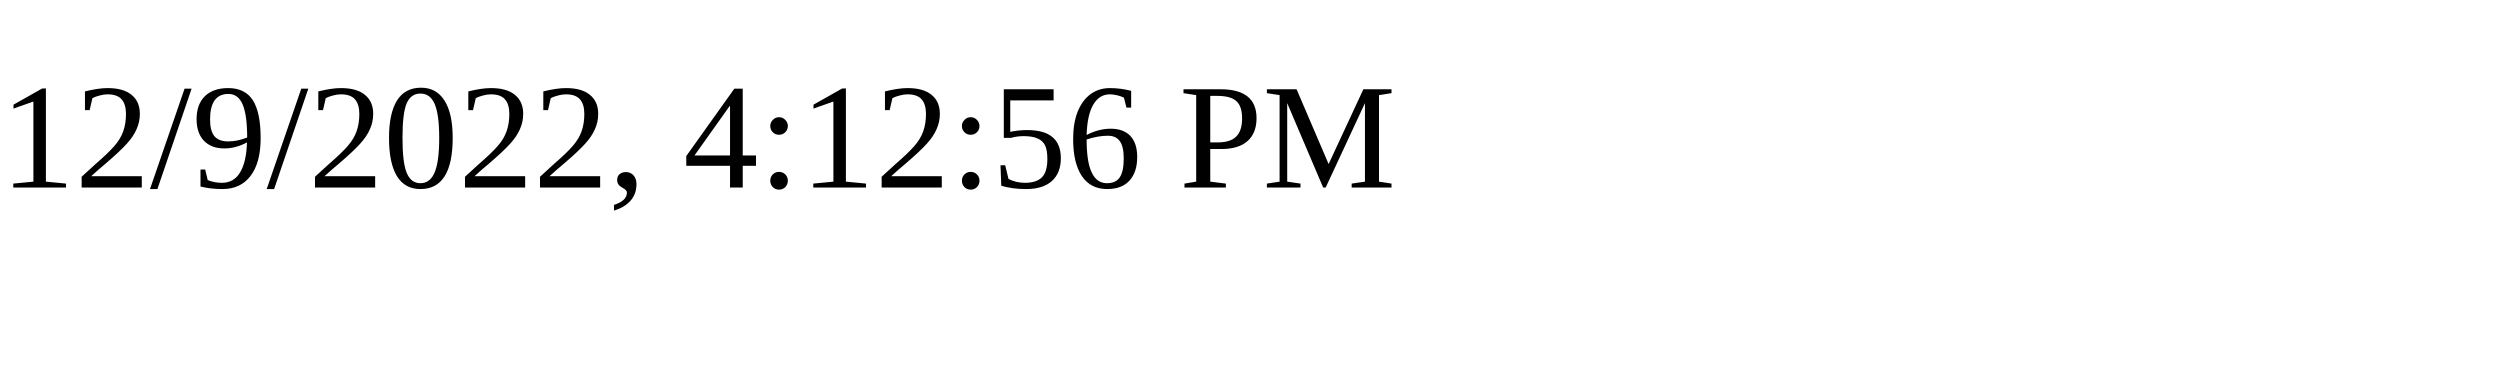
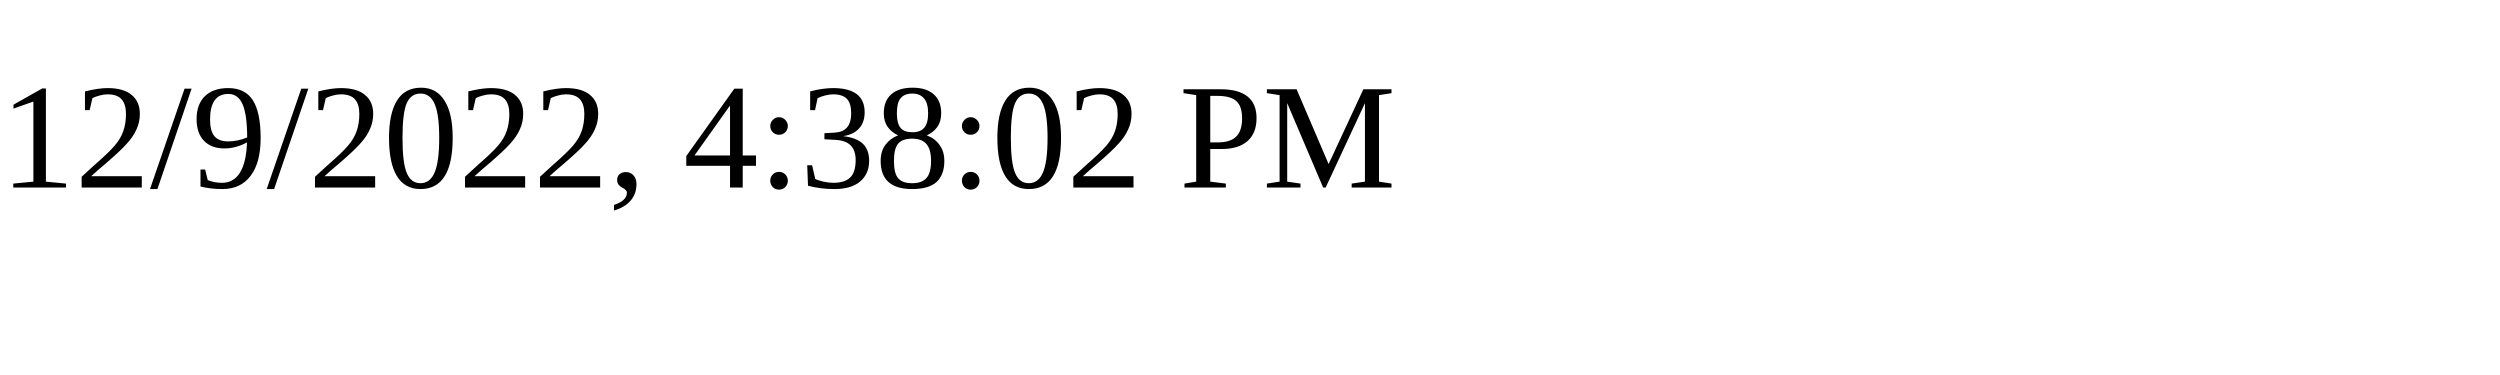
<svg xmlns="http://www.w3.org/2000/svg" height="30" width="200">
-   <text x="0" y="15">12/9/2022, 4:12:56 PM</text>
+   <text x="0" y="15">12/9/2022, 4:38:02 PM</text>
</svg>
